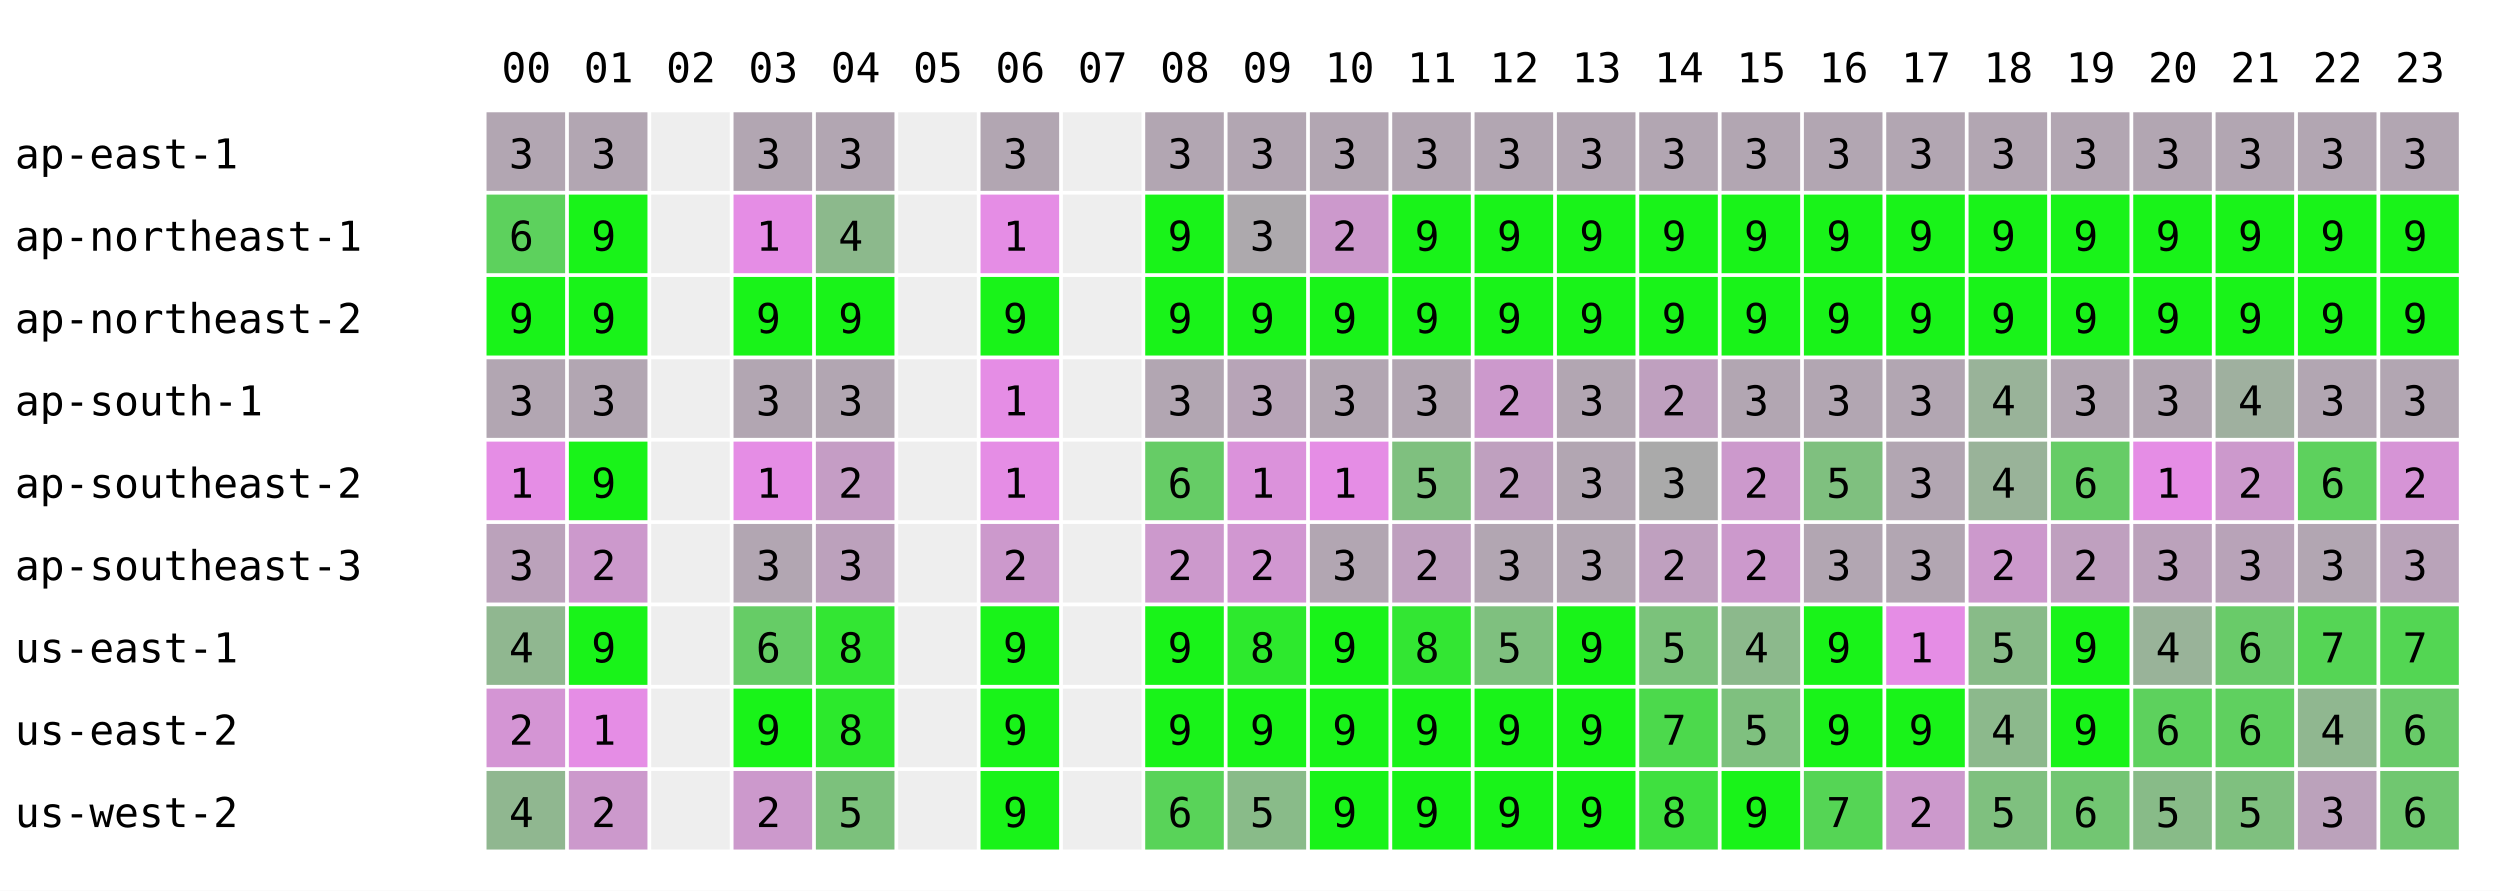
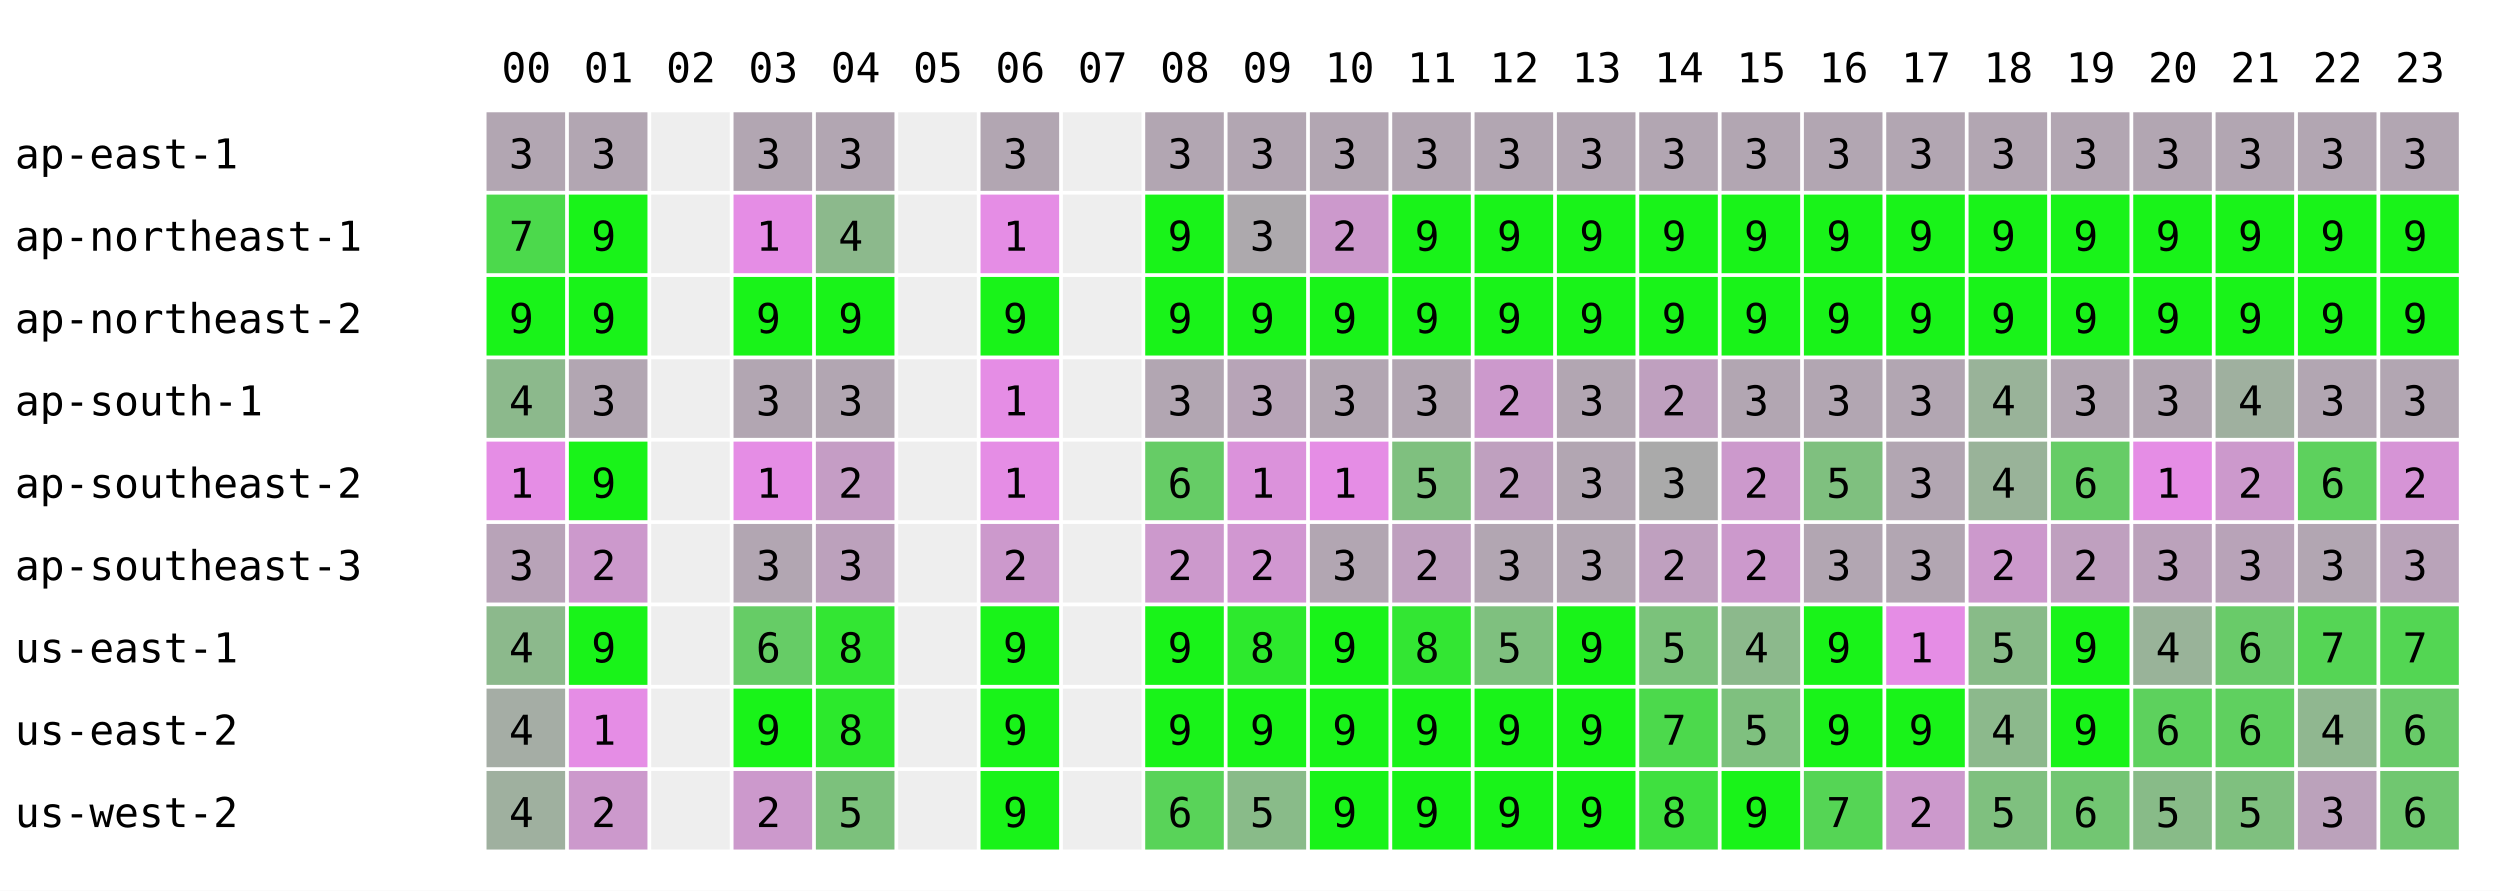
<svg xmlns="http://www.w3.org/2000/svg" width="668" height="238" font-family="monospace" font-size="11">
  <rect width="668" height="238" fill="white" />
  <text x="134" y="22">00</text>
  <text x="156" y="22">01</text>
  <text x="178" y="22">02</text>
  <text x="200" y="22">03</text>
  <text x="222" y="22">04</text>
  <text x="244" y="22">05</text>
  <text x="266" y="22">06</text>
  <text x="288" y="22">07</text>
  <text x="310" y="22">08</text>
  <text x="332" y="22">09</text>
  <text x="354" y="22">10</text>
  <text x="376" y="22">11</text>
  <text x="398" y="22">12</text>
  <text x="420" y="22">13</text>
  <text x="442" y="22">14</text>
  <text x="464" y="22">15</text>
  <text x="486" y="22">16</text>
  <text x="508" y="22">17</text>
  <text x="530" y="22">18</text>
  <text x="552" y="22">19</text>
  <text x="574" y="22">20</text>
  <text x="596" y="22">21</text>
  <text x="618" y="22">22</text>
  <text x="640" y="22">23</text>
  <text x="4" y="45">ap-east-1</text>
  <rect x="130" y="30" width="21" height="21" fill="rgb(178,166,178)" />
  <text x="136" y="45">3</text>
  <rect x="152" y="30" width="21" height="21" fill="rgb(178,166,178)" />
  <text x="158" y="45">3</text>
  <rect x="174" y="30" width="21" height="21" fill="#eeeeee" />
  <rect x="196" y="30" width="21" height="21" fill="rgb(178,166,178)" />
  <text x="202" y="45">3</text>
  <rect x="218" y="30" width="21" height="21" fill="rgb(178,166,178)" />
  <text x="224" y="45">3</text>
  <rect x="240" y="30" width="21" height="21" fill="#eeeeee" />
  <rect x="262" y="30" width="21" height="21" fill="rgb(178,166,178)" />
  <text x="268" y="45">3</text>
  <rect x="284" y="30" width="21" height="21" fill="#eeeeee" />
  <rect x="306" y="30" width="21" height="21" fill="rgb(178,166,178)" />
  <text x="312" y="45">3</text>
  <rect x="328" y="30" width="21" height="21" fill="rgb(178,166,178)" />
  <text x="334" y="45">3</text>
  <rect x="350" y="30" width="21" height="21" fill="rgb(178,166,178)" />
  <text x="356" y="45">3</text>
  <rect x="372" y="30" width="21" height="21" fill="rgb(178,166,178)" />
  <text x="378" y="45">3</text>
  <rect x="394" y="30" width="21" height="21" fill="rgb(178,166,178)" />
  <text x="400" y="45">3</text>
  <rect x="416" y="30" width="21" height="21" fill="rgb(178,166,178)" />
  <text x="422" y="45">3</text>
  <rect x="438" y="30" width="21" height="21" fill="rgb(178,166,178)" />
  <text x="444" y="45">3</text>
  <rect x="460" y="30" width="21" height="21" fill="rgb(178,166,178)" />
  <text x="466" y="45">3</text>
  <rect x="482" y="30" width="21" height="21" fill="rgb(178,166,178)" />
  <text x="488" y="45">3</text>
  <rect x="504" y="30" width="21" height="21" fill="rgb(178,166,178)" />
  <text x="510" y="45">3</text>
  <rect x="526" y="30" width="21" height="21" fill="rgb(178,166,178)" />
  <text x="532" y="45">3</text>
  <rect x="548" y="30" width="21" height="21" fill="rgb(178,166,178)" />
  <text x="554" y="45">3</text>
  <rect x="570" y="30" width="21" height="21" fill="rgb(178,166,178)" />
  <text x="576" y="45">3</text>
  <rect x="592" y="30" width="21" height="21" fill="rgb(178,166,178)" />
  <text x="598" y="45">3</text>
  <rect x="614" y="30" width="21" height="21" fill="rgb(178,166,178)" />
  <text x="620" y="45">3</text>
  <rect x="636" y="30" width="21" height="21" fill="rgb(178,166,178)" />
  <text x="642" y="45">3</text>
  <text x="4" y="67">ap-northeast-1</text>
-   <rect x="130" y="52" width="21" height="21" fill="rgb(93,209,93)" />
-   <text x="136" y="67">6</text>
+   <rect x="130" y="52" width="21" height="21" fill="rgb(76,217,76)" />
+   <text x="136" y="67">7</text>
  <rect x="152" y="52" width="21" height="21" fill="rgb(25,243,25)" />
  <text x="158" y="67">9</text>
  <rect x="174" y="52" width="21" height="21" fill="#eeeeee" />
  <rect x="196" y="52" width="21" height="21" fill="rgb(229,141,229)" />
  <text x="202" y="67">1</text>
  <rect x="218" y="52" width="21" height="21" fill="rgb(140,185,140)" />
  <text x="224" y="67">4</text>
  <rect x="240" y="52" width="21" height="21" fill="#eeeeee" />
  <rect x="262" y="52" width="21" height="21" fill="rgb(229,141,229)" />
  <text x="268" y="67">1</text>
  <rect x="284" y="52" width="21" height="21" fill="#eeeeee" />
  <rect x="306" y="52" width="21" height="21" fill="rgb(25,243,25)" />
  <text x="312" y="67">9</text>
  <rect x="328" y="52" width="21" height="21" fill="rgb(173,169,173)" />
  <text x="334" y="67">3</text>
  <rect x="350" y="52" width="21" height="21" fill="rgb(204,153,204)" />
  <text x="356" y="67">2</text>
  <rect x="372" y="52" width="21" height="21" fill="rgb(25,243,25)" />
  <text x="378" y="67">9</text>
  <rect x="394" y="52" width="21" height="21" fill="rgb(25,243,25)" />
  <text x="400" y="67">9</text>
  <rect x="416" y="52" width="21" height="21" fill="rgb(25,243,25)" />
  <text x="422" y="67">9</text>
  <rect x="438" y="52" width="21" height="21" fill="rgb(25,243,25)" />
  <text x="444" y="67">9</text>
  <rect x="460" y="52" width="21" height="21" fill="rgb(25,243,25)" />
  <text x="466" y="67">9</text>
  <rect x="482" y="52" width="21" height="21" fill="rgb(25,243,25)" />
  <text x="488" y="67">9</text>
  <rect x="504" y="52" width="21" height="21" fill="rgb(25,243,25)" />
  <text x="510" y="67">9</text>
  <rect x="526" y="52" width="21" height="21" fill="rgb(25,243,25)" />
  <text x="532" y="67">9</text>
  <rect x="548" y="52" width="21" height="21" fill="rgb(25,243,25)" />
  <text x="554" y="67">9</text>
  <rect x="570" y="52" width="21" height="21" fill="rgb(25,243,25)" />
  <text x="576" y="67">9</text>
  <rect x="592" y="52" width="21" height="21" fill="rgb(25,243,25)" />
  <text x="598" y="67">9</text>
  <rect x="614" y="52" width="21" height="21" fill="rgb(25,243,25)" />
  <text x="620" y="67">9</text>
  <rect x="636" y="52" width="21" height="21" fill="rgb(25,243,25)" />
  <text x="642" y="67">9</text>
  <text x="4" y="89">ap-northeast-2</text>
  <rect x="130" y="74" width="21" height="21" fill="rgb(25,243,25)" />
  <text x="136" y="89">9</text>
  <rect x="152" y="74" width="21" height="21" fill="rgb(25,243,25)" />
  <text x="158" y="89">9</text>
  <rect x="174" y="74" width="21" height="21" fill="#eeeeee" />
  <rect x="196" y="74" width="21" height="21" fill="rgb(25,243,25)" />
  <text x="202" y="89">9</text>
  <rect x="218" y="74" width="21" height="21" fill="rgb(25,243,25)" />
  <text x="224" y="89">9</text>
  <rect x="240" y="74" width="21" height="21" fill="#eeeeee" />
  <rect x="262" y="74" width="21" height="21" fill="rgb(25,243,25)" />
  <text x="268" y="89">9</text>
  <rect x="284" y="74" width="21" height="21" fill="#eeeeee" />
  <rect x="306" y="74" width="21" height="21" fill="rgb(25,243,25)" />
  <text x="312" y="89">9</text>
  <rect x="328" y="74" width="21" height="21" fill="rgb(25,243,25)" />
  <text x="334" y="89">9</text>
  <rect x="350" y="74" width="21" height="21" fill="rgb(25,243,25)" />
  <text x="356" y="89">9</text>
  <rect x="372" y="74" width="21" height="21" fill="rgb(25,243,25)" />
  <text x="378" y="89">9</text>
  <rect x="394" y="74" width="21" height="21" fill="rgb(25,243,25)" />
  <text x="400" y="89">9</text>
  <rect x="416" y="74" width="21" height="21" fill="rgb(25,243,25)" />
  <text x="422" y="89">9</text>
  <rect x="438" y="74" width="21" height="21" fill="rgb(25,243,25)" />
  <text x="444" y="89">9</text>
  <rect x="460" y="74" width="21" height="21" fill="rgb(25,243,25)" />
  <text x="466" y="89">9</text>
  <rect x="482" y="74" width="21" height="21" fill="rgb(25,243,25)" />
  <text x="488" y="89">9</text>
  <rect x="504" y="74" width="21" height="21" fill="rgb(25,243,25)" />
  <text x="510" y="89">9</text>
  <rect x="526" y="74" width="21" height="21" fill="rgb(25,243,25)" />
  <text x="532" y="89">9</text>
  <rect x="548" y="74" width="21" height="21" fill="rgb(25,243,25)" />
  <text x="554" y="89">9</text>
  <rect x="570" y="74" width="21" height="21" fill="rgb(25,243,25)" />
  <text x="576" y="89">9</text>
  <rect x="592" y="74" width="21" height="21" fill="rgb(25,243,25)" />
  <text x="598" y="89">9</text>
  <rect x="614" y="74" width="21" height="21" fill="rgb(25,243,25)" />
  <text x="620" y="89">9</text>
  <rect x="636" y="74" width="21" height="21" fill="rgb(25,243,25)" />
  <text x="642" y="89">9</text>
  <text x="4" y="111">ap-south-1</text>
-   <rect x="130" y="96" width="21" height="21" fill="rgb(178,166,178)" />
-   <text x="136" y="111">3</text>
+   <rect x="130" y="96" width="21" height="21" fill="rgb(140,185,140)" />
+   <text x="136" y="111">4</text>
  <rect x="152" y="96" width="21" height="21" fill="rgb(178,166,178)" />
  <text x="158" y="111">3</text>
  <rect x="174" y="96" width="21" height="21" fill="#eeeeee" />
  <rect x="196" y="96" width="21" height="21" fill="rgb(178,166,178)" />
  <text x="202" y="111">3</text>
  <rect x="218" y="96" width="21" height="21" fill="rgb(178,166,178)" />
  <text x="224" y="111">3</text>
  <rect x="240" y="96" width="21" height="21" fill="#eeeeee" />
  <rect x="262" y="96" width="21" height="21" fill="rgb(229,141,229)" />
  <text x="268" y="111">1</text>
  <rect x="284" y="96" width="21" height="21" fill="#eeeeee" />
  <rect x="306" y="96" width="21" height="21" fill="rgb(178,166,178)" />
  <text x="312" y="111">3</text>
  <rect x="328" y="96" width="21" height="21" fill="rgb(183,164,183)" />
  <text x="334" y="111">3</text>
  <rect x="350" y="96" width="21" height="21" fill="rgb(178,166,178)" />
  <text x="356" y="111">3</text>
  <rect x="372" y="96" width="21" height="21" fill="rgb(178,166,178)" />
  <text x="378" y="111">3</text>
  <rect x="394" y="96" width="21" height="21" fill="rgb(204,153,204)" />
  <text x="400" y="111">2</text>
  <rect x="416" y="96" width="21" height="21" fill="rgb(178,166,178)" />
  <text x="422" y="111">3</text>
  <rect x="438" y="96" width="21" height="21" fill="rgb(191,160,191)" />
  <text x="444" y="111">2</text>
  <rect x="460" y="96" width="21" height="21" fill="rgb(178,166,178)" />
  <text x="466" y="111">3</text>
  <rect x="482" y="96" width="21" height="21" fill="rgb(178,166,178)" />
  <text x="488" y="111">3</text>
  <rect x="504" y="96" width="21" height="21" fill="rgb(178,166,178)" />
  <text x="510" y="111">3</text>
  <rect x="526" y="96" width="21" height="21" fill="rgb(153,179,153)" />
  <text x="532" y="111">4</text>
  <rect x="548" y="96" width="21" height="21" fill="rgb(178,166,178)" />
  <text x="554" y="111">3</text>
  <rect x="570" y="96" width="21" height="21" fill="rgb(178,166,178)" />
  <text x="576" y="111">3</text>
  <rect x="592" y="96" width="21" height="21" fill="rgb(159,176,159)" />
  <text x="598" y="111">4</text>
  <rect x="614" y="96" width="21" height="21" fill="rgb(178,166,178)" />
  <text x="620" y="111">3</text>
  <rect x="636" y="96" width="21" height="21" fill="rgb(178,166,178)" />
  <text x="642" y="111">3</text>
  <text x="4" y="133">ap-southeast-2</text>
  <rect x="130" y="118" width="21" height="21" fill="rgb(229,141,229)" />
  <text x="136" y="133">1</text>
  <rect x="152" y="118" width="21" height="21" fill="rgb(25,243,25)" />
  <text x="158" y="133">9</text>
  <rect x="174" y="118" width="21" height="21" fill="#eeeeee" />
  <rect x="196" y="118" width="21" height="21" fill="rgb(229,141,229)" />
  <text x="202" y="133">1</text>
  <rect x="218" y="118" width="21" height="21" fill="rgb(197,157,197)" />
  <text x="224" y="133">2</text>
  <rect x="240" y="118" width="21" height="21" fill="#eeeeee" />
  <rect x="262" y="118" width="21" height="21" fill="rgb(229,141,229)" />
  <text x="268" y="133">1</text>
  <rect x="284" y="118" width="21" height="21" fill="#eeeeee" />
  <rect x="306" y="118" width="21" height="21" fill="rgb(102,204,102)" />
  <text x="312" y="133">6</text>
  <rect x="328" y="118" width="21" height="21" fill="rgb(219,146,219)" />
  <text x="334" y="133">1</text>
  <rect x="350" y="118" width="21" height="21" fill="rgb(229,141,229)" />
  <text x="356" y="133">1</text>
  <rect x="372" y="118" width="21" height="21" fill="rgb(127,192,127)" />
  <text x="378" y="133">5</text>
  <rect x="394" y="118" width="21" height="21" fill="rgb(191,160,191)" />
  <text x="400" y="133">2</text>
  <rect x="416" y="118" width="21" height="21" fill="rgb(178,166,178)" />
  <text x="422" y="133">3</text>
  <rect x="438" y="118" width="21" height="21" fill="rgb(170,170,170)" />
  <text x="444" y="133">3</text>
  <rect x="460" y="118" width="21" height="21" fill="rgb(204,153,204)" />
  <text x="466" y="133">2</text>
  <rect x="482" y="118" width="21" height="21" fill="rgb(127,192,127)" />
  <text x="488" y="133">5</text>
  <rect x="504" y="118" width="21" height="21" fill="rgb(178,166,178)" />
  <text x="510" y="133">3</text>
  <rect x="526" y="118" width="21" height="21" fill="rgb(153,179,153)" />
  <text x="532" y="133">4</text>
  <rect x="548" y="118" width="21" height="21" fill="rgb(102,204,102)" />
  <text x="554" y="133">6</text>
  <rect x="570" y="118" width="21" height="21" fill="rgb(229,141,229)" />
  <text x="576" y="133">1</text>
  <rect x="592" y="118" width="21" height="21" fill="rgb(204,153,204)" />
  <text x="598" y="133">2</text>
  <rect x="614" y="118" width="21" height="21" fill="rgb(93,209,93)" />
  <text x="620" y="133">6</text>
  <rect x="636" y="118" width="21" height="21" fill="rgb(214,148,214)" />
  <text x="642" y="133">2</text>
  <text x="4" y="155">ap-southeast-3</text>
-   <rect x="130" y="140" width="21" height="21" fill="rgb(187,162,187)" />
+   <rect x="130" y="140" width="21" height="21" fill="rgb(184,163,184)" />
  <text x="136" y="155">3</text>
  <rect x="152" y="140" width="21" height="21" fill="rgb(204,153,204)" />
  <text x="158" y="155">2</text>
  <rect x="174" y="140" width="21" height="21" fill="#eeeeee" />
  <rect x="196" y="140" width="21" height="21" fill="rgb(178,166,178)" />
  <text x="202" y="155">3</text>
  <rect x="218" y="140" width="21" height="21" fill="rgb(188,161,188)" />
  <text x="224" y="155">3</text>
  <rect x="240" y="140" width="21" height="21" fill="#eeeeee" />
  <rect x="262" y="140" width="21" height="21" fill="rgb(204,153,204)" />
  <text x="268" y="155">2</text>
  <rect x="284" y="140" width="21" height="21" fill="#eeeeee" />
  <rect x="306" y="140" width="21" height="21" fill="rgb(204,153,204)" />
  <text x="312" y="155">2</text>
  <rect x="328" y="140" width="21" height="21" fill="rgb(209,151,209)" />
  <text x="334" y="155">2</text>
  <rect x="350" y="140" width="21" height="21" fill="rgb(178,166,178)" />
  <text x="356" y="155">3</text>
  <rect x="372" y="140" width="21" height="21" fill="rgb(191,160,191)" />
  <text x="378" y="155">2</text>
  <rect x="394" y="140" width="21" height="21" fill="rgb(178,166,178)" />
  <text x="400" y="155">3</text>
  <rect x="416" y="140" width="21" height="21" fill="rgb(178,166,178)" />
  <text x="422" y="155">3</text>
  <rect x="438" y="140" width="21" height="21" fill="rgb(191,160,191)" />
  <text x="444" y="155">2</text>
  <rect x="460" y="140" width="21" height="21" fill="rgb(204,153,204)" />
  <text x="466" y="155">2</text>
  <rect x="482" y="140" width="21" height="21" fill="rgb(178,166,178)" />
  <text x="488" y="155">3</text>
  <rect x="504" y="140" width="21" height="21" fill="rgb(178,166,178)" />
  <text x="510" y="155">3</text>
  <rect x="526" y="140" width="21" height="21" fill="rgb(204,153,204)" />
  <text x="532" y="155">2</text>
  <rect x="548" y="140" width="21" height="21" fill="rgb(191,160,191)" />
  <text x="554" y="155">2</text>
  <rect x="570" y="140" width="21" height="21" fill="rgb(187,162,187)" />
  <text x="576" y="155">3</text>
  <rect x="592" y="140" width="21" height="21" fill="rgb(184,163,184)" />
  <text x="598" y="155">3</text>
  <rect x="614" y="140" width="21" height="21" fill="rgb(178,166,178)" />
  <text x="620" y="155">3</text>
  <rect x="636" y="140" width="21" height="21" fill="rgb(185,163,185)" />
  <text x="642" y="155">3</text>
  <text x="4" y="177">us-east-1</text>
-   <rect x="130" y="162" width="21" height="21" fill="rgb(144,183,144)" />
+   <rect x="130" y="162" width="21" height="21" fill="rgb(140,185,140)" />
  <text x="136" y="177">4</text>
  <rect x="152" y="162" width="21" height="21" fill="rgb(25,243,25)" />
  <text x="158" y="177">9</text>
  <rect x="174" y="162" width="21" height="21" fill="#eeeeee" />
  <rect x="196" y="162" width="21" height="21" fill="rgb(102,204,102)" />
  <text x="202" y="177">6</text>
  <rect x="218" y="162" width="21" height="21" fill="rgb(51,230,51)" />
  <text x="224" y="177">8</text>
  <rect x="240" y="162" width="21" height="21" fill="#eeeeee" />
  <rect x="262" y="162" width="21" height="21" fill="rgb(25,243,25)" />
  <text x="268" y="177">9</text>
  <rect x="284" y="162" width="21" height="21" fill="#eeeeee" />
  <rect x="306" y="162" width="21" height="21" fill="rgb(25,243,25)" />
  <text x="312" y="177">9</text>
  <rect x="328" y="162" width="21" height="21" fill="rgb(45,233,45)" />
  <text x="334" y="177">8</text>
  <rect x="350" y="162" width="21" height="21" fill="rgb(25,243,25)" />
  <text x="356" y="177">9</text>
  <rect x="372" y="162" width="21" height="21" fill="rgb(51,230,51)" />
  <text x="378" y="177">8</text>
  <rect x="394" y="162" width="21" height="21" fill="rgb(127,192,127)" />
  <text x="400" y="177">5</text>
  <rect x="416" y="162" width="21" height="21" fill="rgb(25,243,25)" />
  <text x="422" y="177">9</text>
  <rect x="438" y="162" width="21" height="21" fill="rgb(123,194,123)" />
  <text x="444" y="177">5</text>
  <rect x="460" y="162" width="21" height="21" fill="rgb(140,185,140)" />
  <text x="466" y="177">4</text>
  <rect x="482" y="162" width="21" height="21" fill="rgb(25,243,25)" />
  <text x="488" y="177">9</text>
  <rect x="504" y="162" width="21" height="21" fill="rgb(229,141,229)" />
  <text x="510" y="177">1</text>
  <rect x="526" y="162" width="21" height="21" fill="rgb(136,187,136)" />
  <text x="532" y="177">5</text>
  <rect x="548" y="162" width="21" height="21" fill="rgb(25,243,25)" />
  <text x="554" y="177">9</text>
  <rect x="570" y="162" width="21" height="21" fill="rgb(153,179,153)" />
  <text x="576" y="177">4</text>
  <rect x="592" y="162" width="21" height="21" fill="rgb(105,203,105)" />
  <text x="598" y="177">6</text>
  <rect x="614" y="162" width="21" height="21" fill="rgb(85,213,85)" />
  <text x="620" y="177">7</text>
  <rect x="636" y="162" width="21" height="21" fill="rgb(83,214,83)" />
  <text x="642" y="177">7</text>
  <text x="4" y="199">us-east-2</text>
-   <rect x="130" y="184" width="21" height="21" fill="rgb(212,149,212)" />
-   <text x="136" y="199">2</text>
+   <rect x="130" y="184" width="21" height="21" fill="rgb(165,173,165)" />
+   <text x="136" y="199">4</text>
  <rect x="152" y="184" width="21" height="21" fill="rgb(229,141,229)" />
  <text x="158" y="199">1</text>
  <rect x="174" y="184" width="21" height="21" fill="#eeeeee" />
  <rect x="196" y="184" width="21" height="21" fill="rgb(25,243,25)" />
  <text x="202" y="199">9</text>
  <rect x="218" y="184" width="21" height="21" fill="rgb(44,233,44)" />
  <text x="224" y="199">8</text>
  <rect x="240" y="184" width="21" height="21" fill="#eeeeee" />
  <rect x="262" y="184" width="21" height="21" fill="rgb(25,243,25)" />
  <text x="268" y="199">9</text>
  <rect x="284" y="184" width="21" height="21" fill="#eeeeee" />
  <rect x="306" y="184" width="21" height="21" fill="rgb(25,243,25)" />
  <text x="312" y="199">9</text>
  <rect x="328" y="184" width="21" height="21" fill="rgb(25,243,25)" />
  <text x="334" y="199">9</text>
  <rect x="350" y="184" width="21" height="21" fill="rgb(25,243,25)" />
  <text x="356" y="199">9</text>
  <rect x="372" y="184" width="21" height="21" fill="rgb(25,243,25)" />
  <text x="378" y="199">9</text>
  <rect x="394" y="184" width="21" height="21" fill="rgb(25,243,25)" />
  <text x="400" y="199">9</text>
  <rect x="416" y="184" width="21" height="21" fill="rgb(25,243,25)" />
  <text x="422" y="199">9</text>
  <rect x="438" y="184" width="21" height="21" fill="rgb(76,217,76)" />
  <text x="444" y="199">7</text>
  <rect x="460" y="184" width="21" height="21" fill="rgb(127,192,127)" />
  <text x="466" y="199">5</text>
  <rect x="482" y="184" width="21" height="21" fill="rgb(25,243,25)" />
  <text x="488" y="199">9</text>
  <rect x="504" y="184" width="21" height="21" fill="rgb(25,243,25)" />
  <text x="510" y="199">9</text>
  <rect x="526" y="184" width="21" height="21" fill="rgb(140,185,140)" />
  <text x="532" y="199">4</text>
  <rect x="548" y="184" width="21" height="21" fill="rgb(25,243,25)" />
  <text x="554" y="199">9</text>
  <rect x="570" y="184" width="21" height="21" fill="rgb(93,209,93)" />
  <text x="576" y="199">6</text>
  <rect x="592" y="184" width="21" height="21" fill="rgb(95,208,95)" />
  <text x="598" y="199">6</text>
  <rect x="614" y="184" width="21" height="21" fill="rgb(144,183,144)" />
  <text x="620" y="199">4</text>
  <rect x="636" y="184" width="21" height="21" fill="rgb(105,203,105)" />
  <text x="642" y="199">6</text>
  <text x="4" y="221">us-west-2</text>
-   <rect x="130" y="206" width="21" height="21" fill="rgb(144,183,144)" />
+   <rect x="130" y="206" width="21" height="21" fill="rgb(159,176,159)" />
  <text x="136" y="221">4</text>
  <rect x="152" y="206" width="21" height="21" fill="rgb(204,153,204)" />
  <text x="158" y="221">2</text>
  <rect x="174" y="206" width="21" height="21" fill="#eeeeee" />
  <rect x="196" y="206" width="21" height="21" fill="rgb(204,153,204)" />
  <text x="202" y="221">2</text>
  <rect x="218" y="206" width="21" height="21" fill="rgb(124,193,124)" />
  <text x="224" y="221">5</text>
  <rect x="240" y="206" width="21" height="21" fill="#eeeeee" />
  <rect x="262" y="206" width="21" height="21" fill="rgb(25,243,25)" />
  <text x="268" y="221">9</text>
  <rect x="284" y="206" width="21" height="21" fill="#eeeeee" />
  <rect x="306" y="206" width="21" height="21" fill="rgb(89,211,89)" />
  <text x="312" y="221">6</text>
  <rect x="328" y="206" width="21" height="21" fill="rgb(137,187,137)" />
  <text x="334" y="221">5</text>
  <rect x="350" y="206" width="21" height="21" fill="rgb(25,243,25)" />
  <text x="356" y="221">9</text>
  <rect x="372" y="206" width="21" height="21" fill="rgb(25,243,25)" />
  <text x="378" y="221">9</text>
  <rect x="394" y="206" width="21" height="21" fill="rgb(25,243,25)" />
  <text x="400" y="221">9</text>
  <rect x="416" y="206" width="21" height="21" fill="rgb(25,243,25)" />
  <text x="422" y="221">9</text>
  <rect x="438" y="206" width="21" height="21" fill="rgb(63,224,63)" />
  <text x="444" y="221">8</text>
  <rect x="460" y="206" width="21" height="21" fill="rgb(25,243,25)" />
  <text x="466" y="221">9</text>
  <rect x="482" y="206" width="21" height="21" fill="rgb(85,213,85)" />
  <text x="488" y="221">7</text>
  <rect x="504" y="206" width="21" height="21" fill="rgb(204,153,204)" />
  <text x="510" y="221">2</text>
  <rect x="526" y="206" width="21" height="21" fill="rgb(127,192,127)" />
  <text x="532" y="221">5</text>
  <rect x="548" y="206" width="21" height="21" fill="rgb(114,198,114)" />
  <text x="554" y="221">6</text>
  <rect x="570" y="206" width="21" height="21" fill="rgb(136,187,136)" />
  <text x="576" y="221">5</text>
  <rect x="592" y="206" width="21" height="21" fill="rgb(127,192,127)" />
  <text x="598" y="221">5</text>
  <rect x="614" y="206" width="21" height="21" fill="rgb(187,162,187)" />
  <text x="620" y="221">3</text>
  <rect x="636" y="206" width="21" height="21" fill="rgb(112,199,112)" />
  <text x="642" y="221">6</text>
</svg>
